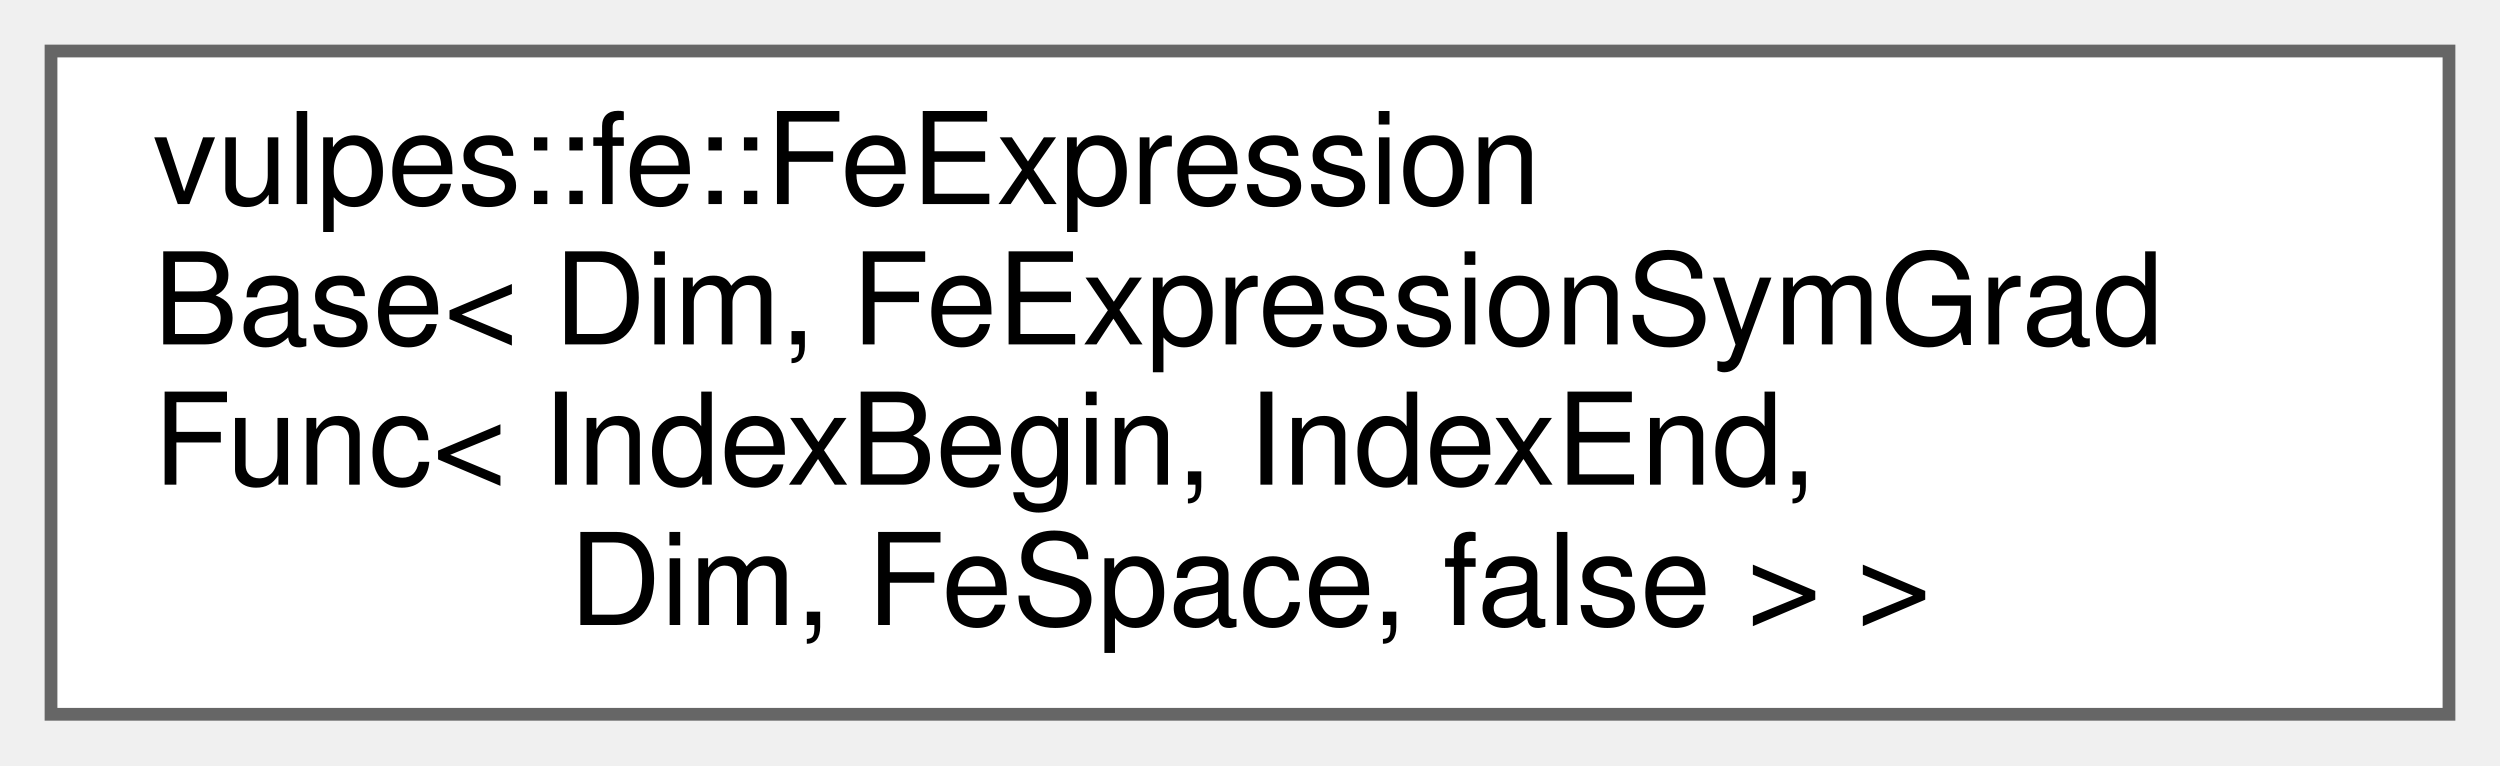
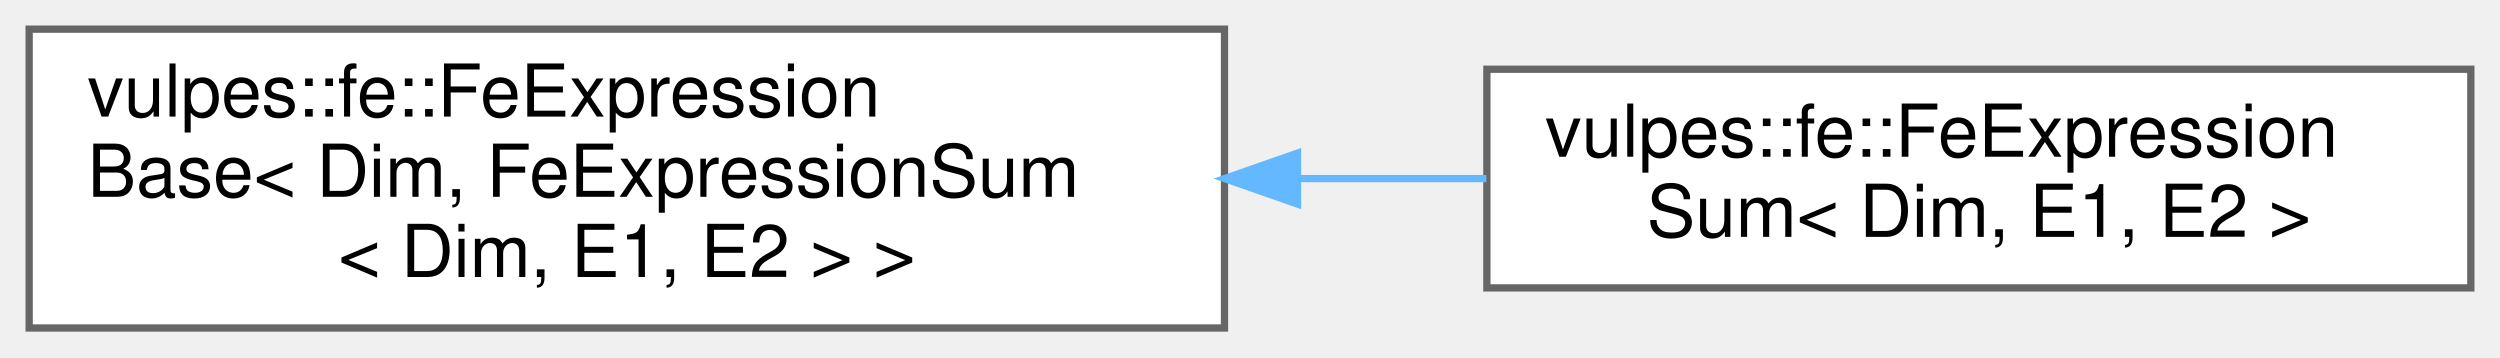
- <svg xmlns="http://www.w3.org/2000/svg" xmlns:xlink="http://www.w3.org/1999/xlink" width="196pt" height="60pt" viewBox="0.00 0.00 196.00 60.00">
-   <g id="graph0" class="graph" transform="scale(1 1) rotate(0) translate(4 56)">
+ <svg xmlns="http://www.w3.org/2000/svg" xmlns:xlink="http://www.w3.org/1999/xlink" width="343pt" height="49pt" viewBox="0.00 0.00 343.00 49.00">
+   <g id="graph0" class="graph" transform="scale(1 1) rotate(0) translate(4 45)">
    <g id="Node000000" class="node">
      <g id="a_Node000000">
        <a xlink:href="classvulpes_1_1fe_1_1FeExpressionBase.html" target="_top" xlink:title=" ">
-           <polygon fill="white" stroke="#666666" points="188,-52 0,-52 0,0 188,0 188,-52" />
-           <text text-anchor="start" x="8" y="-40" font-family="Helvetica,sans-Serif" font-size="10.00">vulpes::fe::FeExpression</text>
-           <text text-anchor="start" x="8" y="-29" font-family="Helvetica,sans-Serif" font-size="10.00">Base&lt; Dim, FeExpressionSymGrad</text>
-           <text text-anchor="start" x="8" y="-18" font-family="Helvetica,sans-Serif" font-size="10.00">Func&lt; IndexBegin, IndexEnd,</text>
-           <text text-anchor="middle" x="94" y="-7" font-family="Helvetica,sans-Serif" font-size="10.00"> Dim, FeSpace, false &gt; &gt;</text>
+           <polygon fill="white" stroke="#666666" points="164,-41 0,-41 0,0 164,0 164,-41" />
+           <text text-anchor="start" x="8" y="-29" font-family="Helvetica,sans-Serif" font-size="10.00">vulpes::fe::FeExpression</text>
+           <text text-anchor="start" x="8" y="-18" font-family="Helvetica,sans-Serif" font-size="10.00">Base&lt; Dim, FeExpressionSum</text>
+           <text text-anchor="middle" x="82" y="-7" font-family="Helvetica,sans-Serif" font-size="10.00">&lt; Dim, E1, E2 &gt; &gt;</text>
+         </a>
+       </g>
+     </g>
+     <g id="Node000001" class="node">
+       <g id="a_Node000001">
+         <a xlink:href="classvulpes_1_1fe_1_1FeExpressionSum.html" target="_top" xlink:title=" ">
+           <polygon fill="white" stroke="#666666" points="335,-35.5 200,-35.5 200,-5.5 335,-5.5 335,-35.5" />
+           <text text-anchor="start" x="208" y="-23.5" font-family="Helvetica,sans-Serif" font-size="10.00">vulpes::fe::FeExpression</text>
+           <text text-anchor="middle" x="267.5" y="-12.5" font-family="Helvetica,sans-Serif" font-size="10.00">Sum&lt; Dim, E1, E2 &gt;</text>
+         </a>
+       </g>
+     </g>
+     <g id="edge63_Node000000_Node000001" class="edge">
+       <g id="a_edge63_Node000000_Node000001">
+         <a xlink:title=" ">
+           <path fill="none" stroke="#63b8ff" d="M174.19,-20.5C182.87,-20.5 191.55,-20.5 199.93,-20.5" />
+           <polygon fill="#63b8ff" stroke="#63b8ff" points="174.02,-17 164.02,-20.5 174.02,-24 174.02,-17" />
        </a>
      </g>
    </g>
  </g>
</svg>
